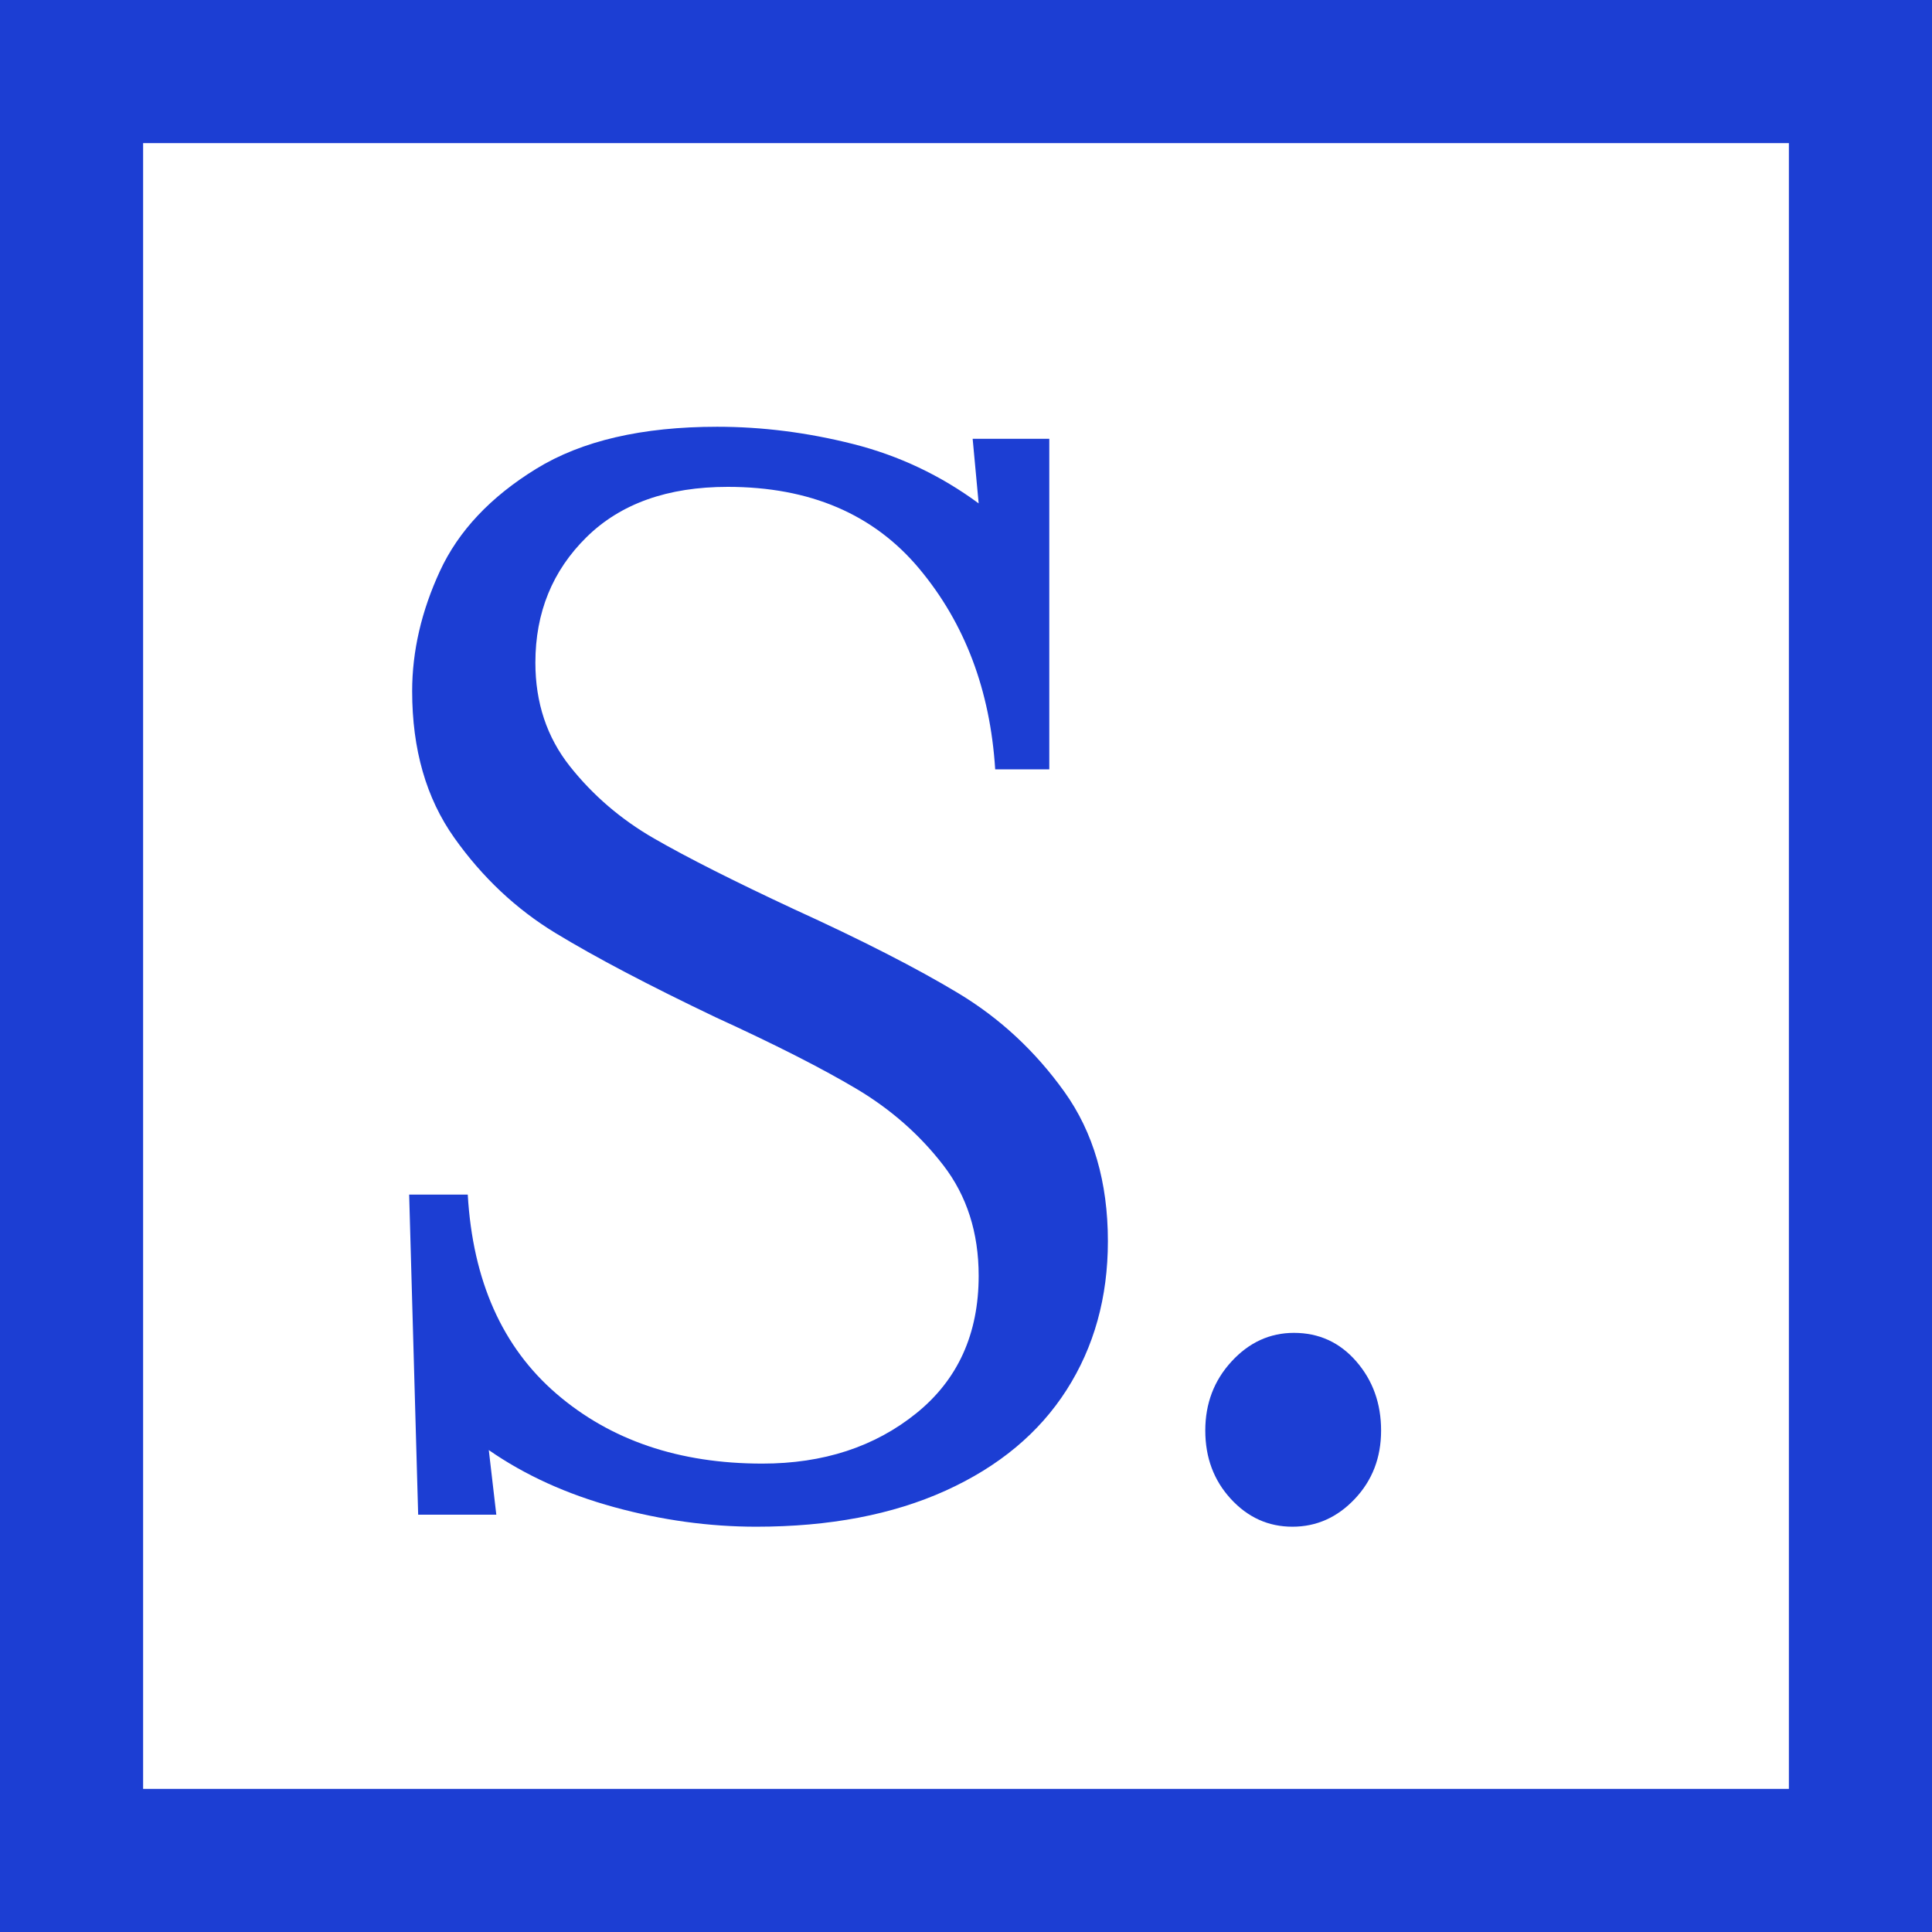
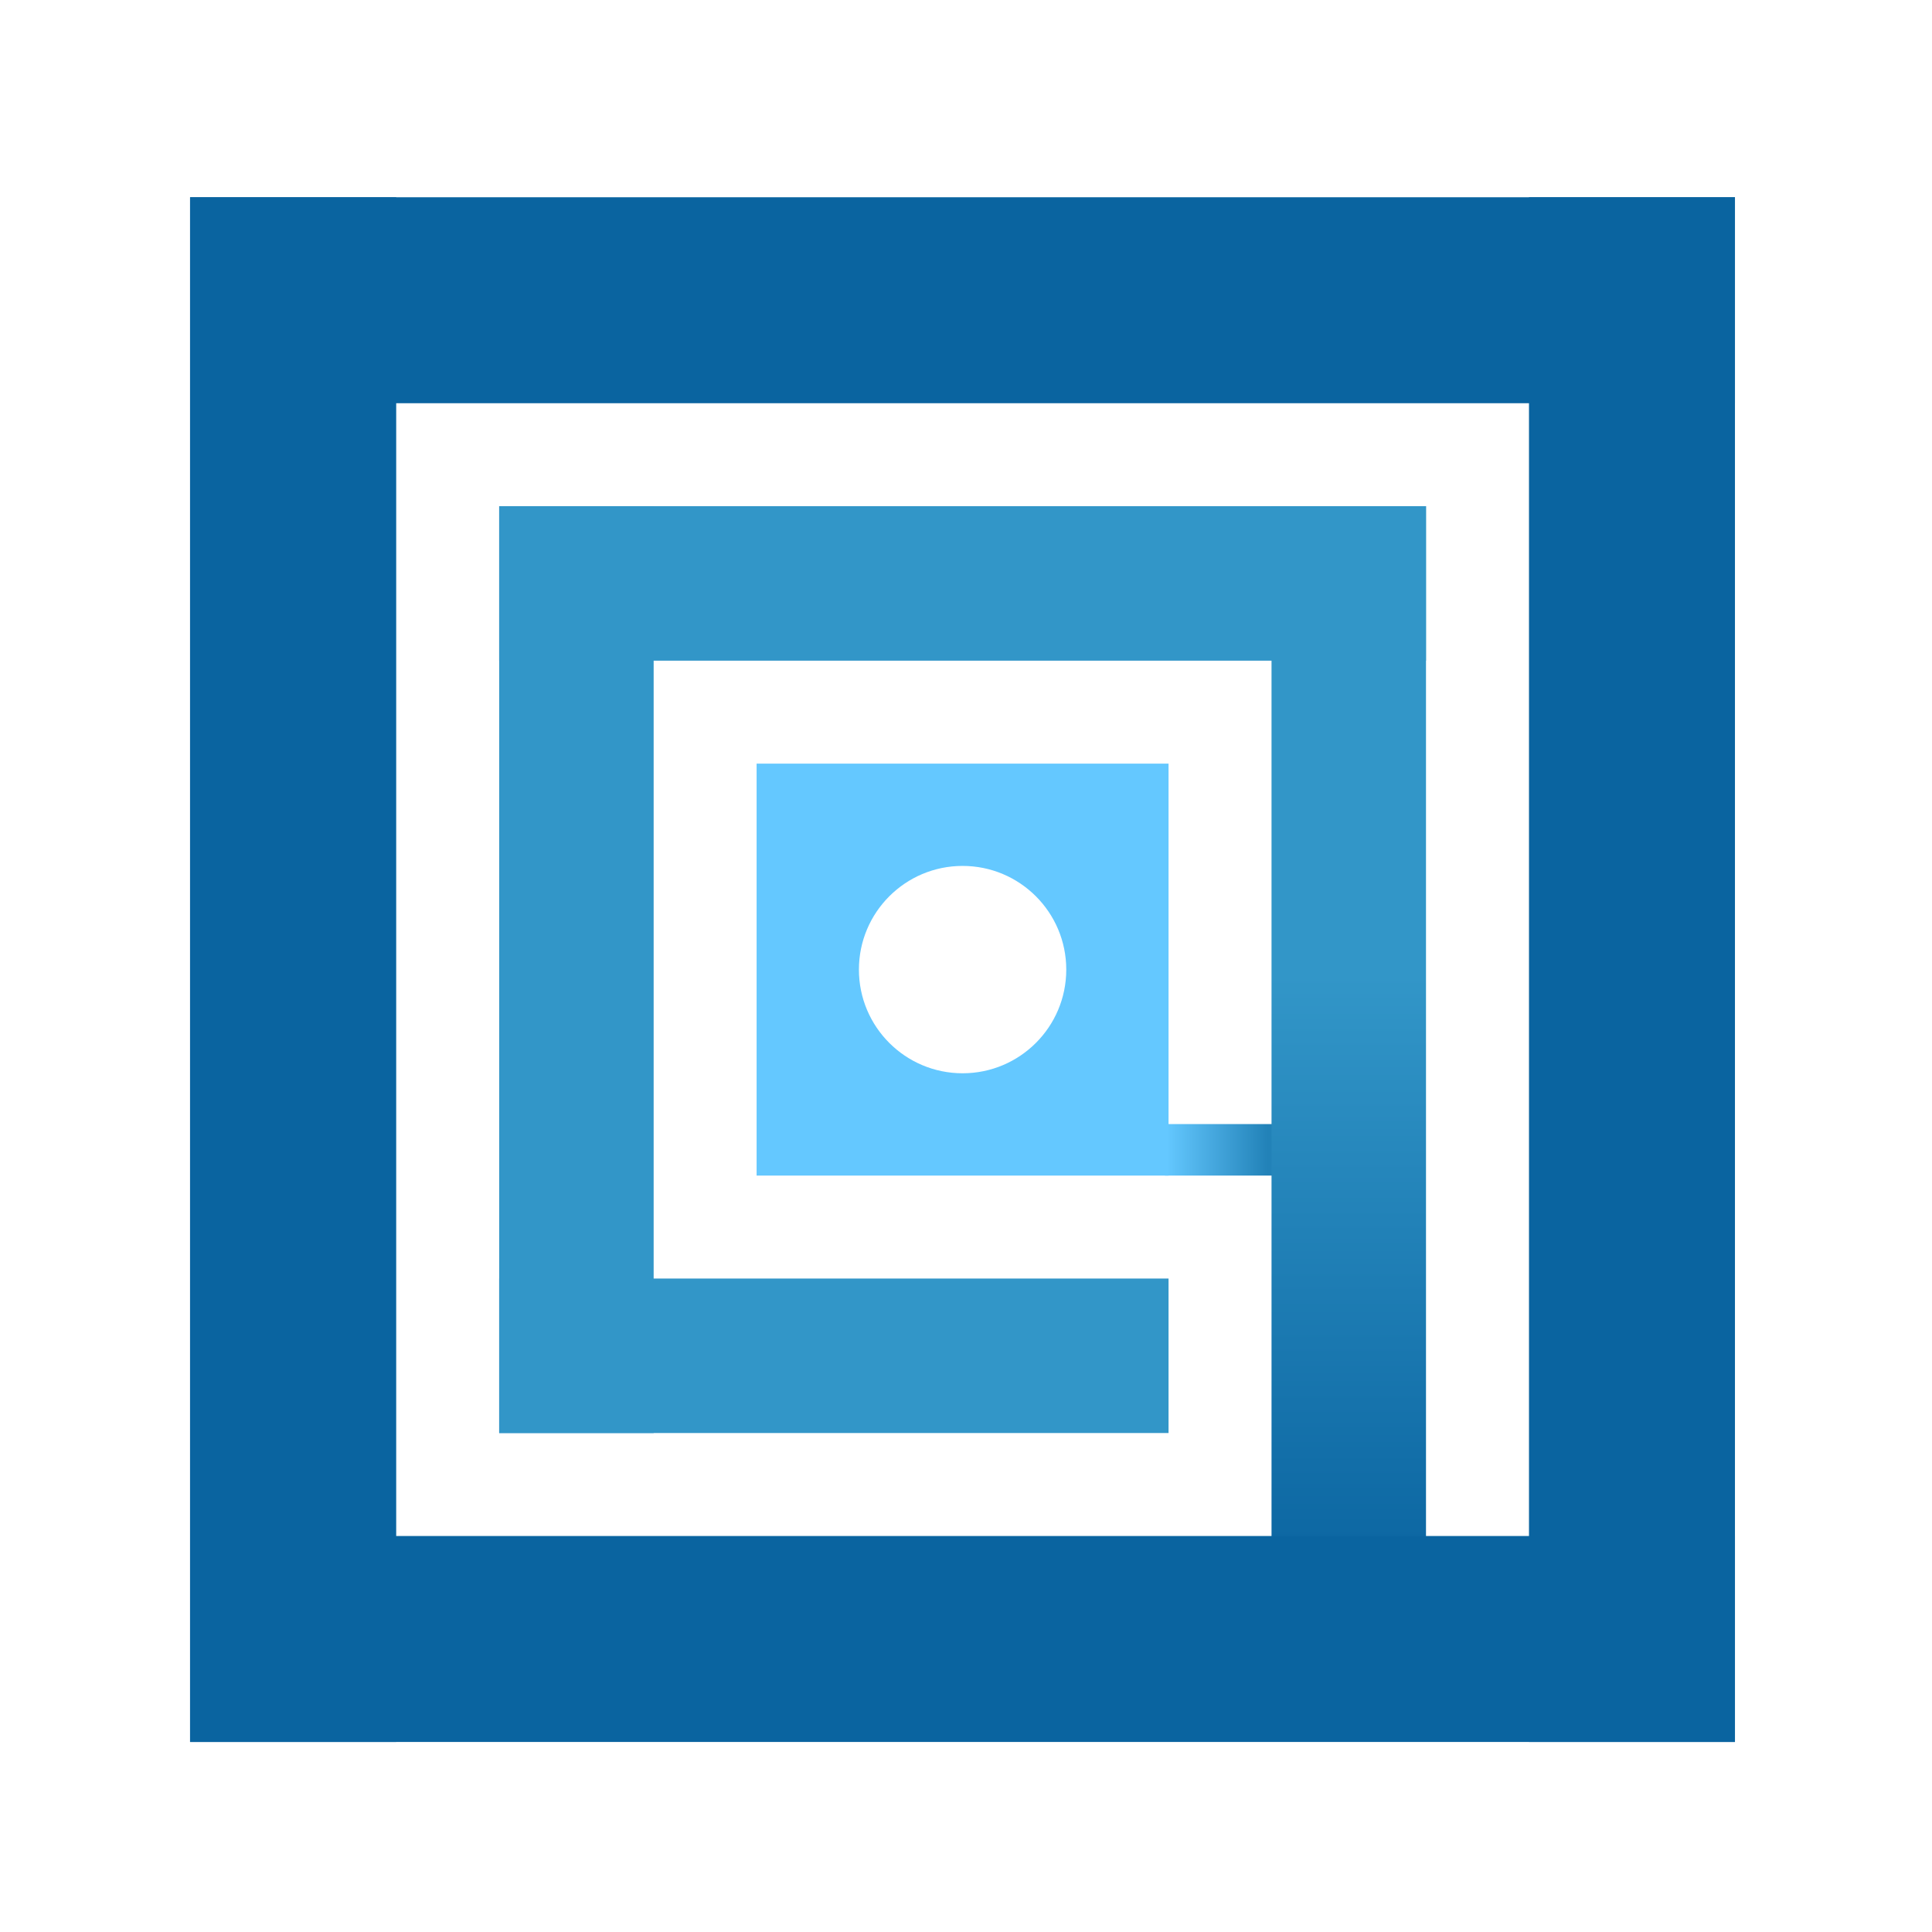
- <svg xmlns="http://www.w3.org/2000/svg" width="54px" height="54px" viewBox="0 0 54 54" version="1.1">
-   <defs />
-   <g id="Page-1" stroke="none" stroke-width="1" fill="none" fill-rule="evenodd">
-     <g id="logo-mobile">
-       <rect id="Rectangle-6" stroke="#1C3ED3" stroke-width="4" fill-rule="nonzero" x="2" y="2" width="50" height="50" />
-       <path d="M17.169,42.126 C15.839,41.762 14.67,41.23 13.662,40.53 L13.872,42.336 L11.688,42.336 L11.436,33.39 L13.074,33.39 C13.214,35.798 14.04,37.653 15.552,38.955 C17.064,40.257 18.982,40.908 21.306,40.908 C23.014,40.908 24.449,40.439 25.611,39.501 C26.773,38.563 27.354,37.282 27.354,35.658 C27.354,34.454 27.025,33.425 26.367,32.571 C25.709,31.717 24.897,31.003 23.931,30.429 C22.965,29.855 21.656,29.19 20.004,28.434 C18.128,27.538 16.637,26.754 15.531,26.082 C14.425,25.41 13.48,24.521 12.696,23.415 C11.912,22.309 11.52,20.944 11.52,19.32 C11.52,18.2 11.779,17.08 12.297,15.96 C12.815,14.84 13.711,13.888 14.985,13.104 C16.259,12.32 17.946,11.928 20.046,11.928 C21.306,11.928 22.573,12.089 23.847,12.411 C25.121,12.733 26.29,13.286 27.354,14.07 L27.186,12.264 L29.328,12.264 L29.328,21.504 L27.816,21.504 C27.676,19.292 26.969,17.423 25.695,15.897 C24.421,14.371 22.636,13.608 20.34,13.608 C18.66,13.608 17.344,14.077 16.392,15.015 C15.44,15.953 14.964,17.122 14.964,18.522 C14.964,19.642 15.286,20.608 15.93,21.42 C16.574,22.232 17.358,22.904 18.282,23.436 C19.206,23.968 20.508,24.626 22.188,25.41 C24.092,26.278 25.625,27.062 26.787,27.762 C27.949,28.462 28.936,29.379 29.748,30.513 C30.56,31.647 30.966,33.04 30.966,34.692 C30.966,36.26 30.581,37.646 29.811,38.85 C29.041,40.054 27.914,40.992 26.43,41.664 C24.946,42.336 23.182,42.672 21.138,42.672 C19.822,42.672 18.499,42.49 17.169,42.126 Z" id="S" fill="#1C3ED3" />
-       <path d="M34.402,41.895 C33.926,41.377 33.688,40.74 33.688,39.984 C33.688,39.228 33.933,38.584 34.423,38.052 C34.913,37.52 35.494,37.254 36.166,37.254 C36.866,37.254 37.447,37.52 37.909,38.052 C38.371,38.584 38.602,39.228 38.602,39.984 C38.602,40.74 38.357,41.377 37.867,41.895 C37.377,42.413 36.796,42.672 36.124,42.672 C35.452,42.672 34.878,42.413 34.402,41.895 Z" id="." fill="#1C3ED3" />
+ <svg xmlns="http://www.w3.org/2000/svg" version="1.1" id="svg13410" xml:space="preserve" width="244" height="244" viewBox="0 0 244 244">
+   <defs id="defs13414">
+     <linearGradient x1="0" y1="0" x2="1" y2="0" gradientUnits="userSpaceOnUse" gradientTransform="matrix(-10.22168,0,0,10.22168,278.2178,159.8438)" spreadMethod="pad" id="linearGradient13446">
+       <stop style="stop-opacity:1;stop-color:#2282b8" offset="0" id="stop13438" />
+       <stop style="stop-opacity:1;stop-color:#2282b8" offset="0.05" id="stop13440" />
+       <stop style="stop-opacity:1;stop-color:#64c8ff" offset="0.986" id="stop13442" />
+       <stop style="stop-opacity:1;stop-color:#64c8ff" offset="1" id="stop13444" />
+     </linearGradient>
+     <linearGradient x1="0" y1="0" x2="1" y2="0" gradientUnits="userSpaceOnUse" gradientTransform="matrix(-4.5e-6,102.744,102.744,4.5e-6,285.4072,117.6162)" spreadMethod="pad" id="linearGradient13472">
+       <stop style="stop-opacity:1;stop-color:#0a64a0" offset="0" id="stop13462" />
+       <stop style="stop-opacity:1;stop-color:#0a64a0" offset="0.004" id="stop13464" />
+       <stop style="stop-opacity:1;stop-color:#3296c8" offset="0.572" id="stop13466" />
+       <stop style="stop-opacity:1;stop-color:#3296c8" offset="0.986" id="stop13468" />
+       <stop style="stop-opacity:1;stop-color:#3296c8" offset="1" id="stop13470" />
+     </linearGradient>
+     <clipPath clipPathUnits="userSpaceOnUse" id="clipPath13490">
+       <path d="M 0,453.83 H 815.698 V 0 H 0 Z" id="path13488" />
+     </clipPath>
+   </defs>
+   <g id="g13418" transform="matrix(1.333333,0,0,-1.333333,0,244)">
+     <g id="g13700" transform="translate(-157.651,-85.75501)">
+       <path id="path13420" style="fill:#0a64a0;fill-opacity:1;fill-rule:nonzero;stroke:none" d="M 321.986,230.562 H 175.669 v 19.509 h 146.317 z" />
+       <path id="path13422" style="fill:#3296c8;fill-opacity:1;fill-rule:nonzero;stroke:none" d="m 292.722,206.176 h -87.788 v 14.632 h 87.788 z" />
+       <path id="path13424" style="fill:#3296c8;fill-opacity:1;fill-rule:nonzero;stroke:none" d="m 204.934,220.808 h 14.631 v -87.79 h -14.631 z" />
+       <g id="g13426">
+         <g id="g13428">
+           <g id="g13434">
+             <g id="g13436">
+               <path id="path13448" style="fill:url(#linearGradient13446);stroke:none" d="m 278.218,157.404 h -10.222 v 4.878 h 10.222 z" />
+             </g>
+           </g>
+         </g>
+       </g>
+       <g id="g13450">
+         <g id="g13452">
+           <g id="g13458">
+             <g id="g13460">
+               <path id="path13474" style="fill:url(#linearGradient13472);stroke:none" d="m 278.091,220.808 h 14.631 V 117.617 h -14.631 z" />
+             </g>
+           </g>
+         </g>
+       </g>
+       <path id="path13476" style="fill:#3296c8;fill-opacity:1;fill-rule:nonzero;stroke:none" d="m 268.336,133.018 h -63.402 v 14.633 h 63.402 z" />
+       <path id="path13478" style="fill:#0a64a0;fill-opacity:1;fill-rule:nonzero;stroke:none" d="m 175.651,250.071 h 19.528 V 103.755 h -19.528 z" />
+       <path id="path13480" style="fill:#0a64a0;fill-opacity:1;fill-rule:nonzero;stroke:none" d="m 302.477,250.071 h 19.51 V 103.755 h -19.51 z" />
+       <path id="path13482" style="fill:#0a64a0;fill-opacity:1;fill-rule:nonzero;stroke:none" d="M 321.986,103.755 H 175.669 v 19.509 h 146.317 z" />
+       <g transform="translate(248.8281,167.0937)" id="g13492">
+         <path id="path13494" style="fill:#64c8ff;fill-opacity:1;fill-rule:nonzero;stroke:none" d="m 0,0 c -5.423,0 -9.82,4.396 -9.82,9.819 0,5.425 4.397,9.822 9.82,9.822 5.423,0 9.82,-4.397 9.82,-9.822 C 9.82,4.396 5.423,0 0,0 m -19.511,-9.689 h 39.019 v 39.018 h -39.019 z" />
+       </g>
    </g>
  </g>
</svg>
